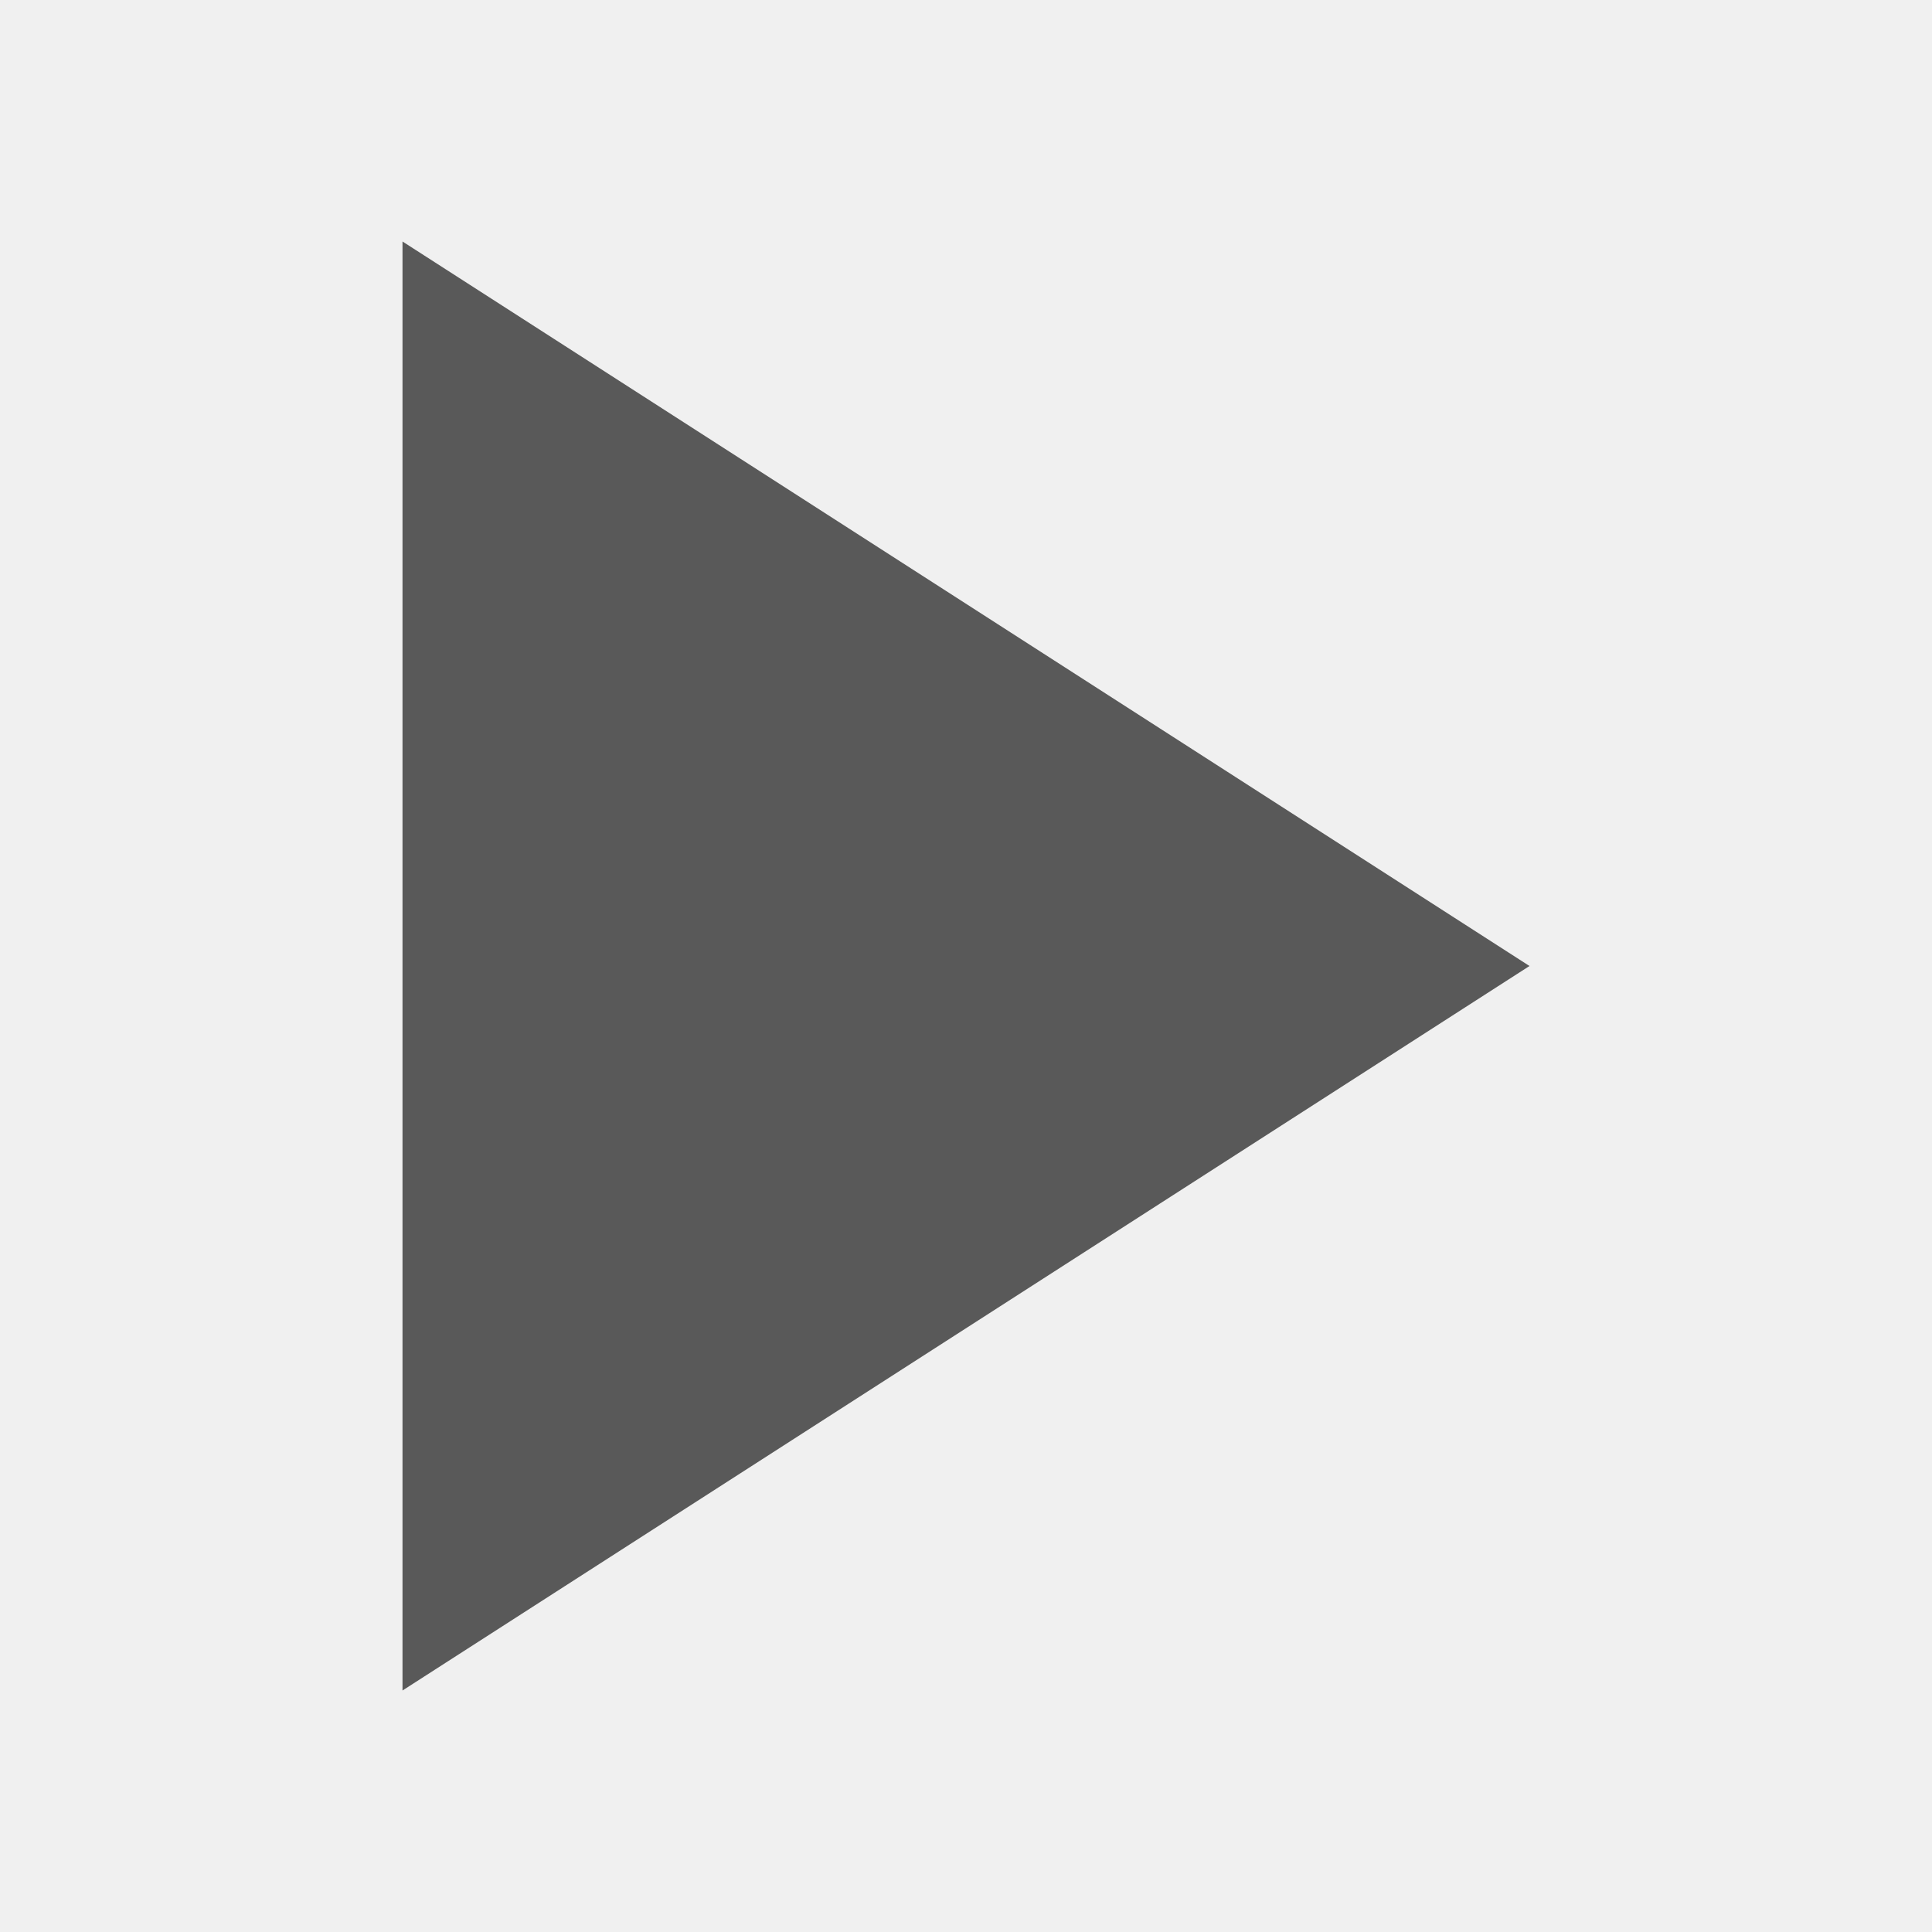
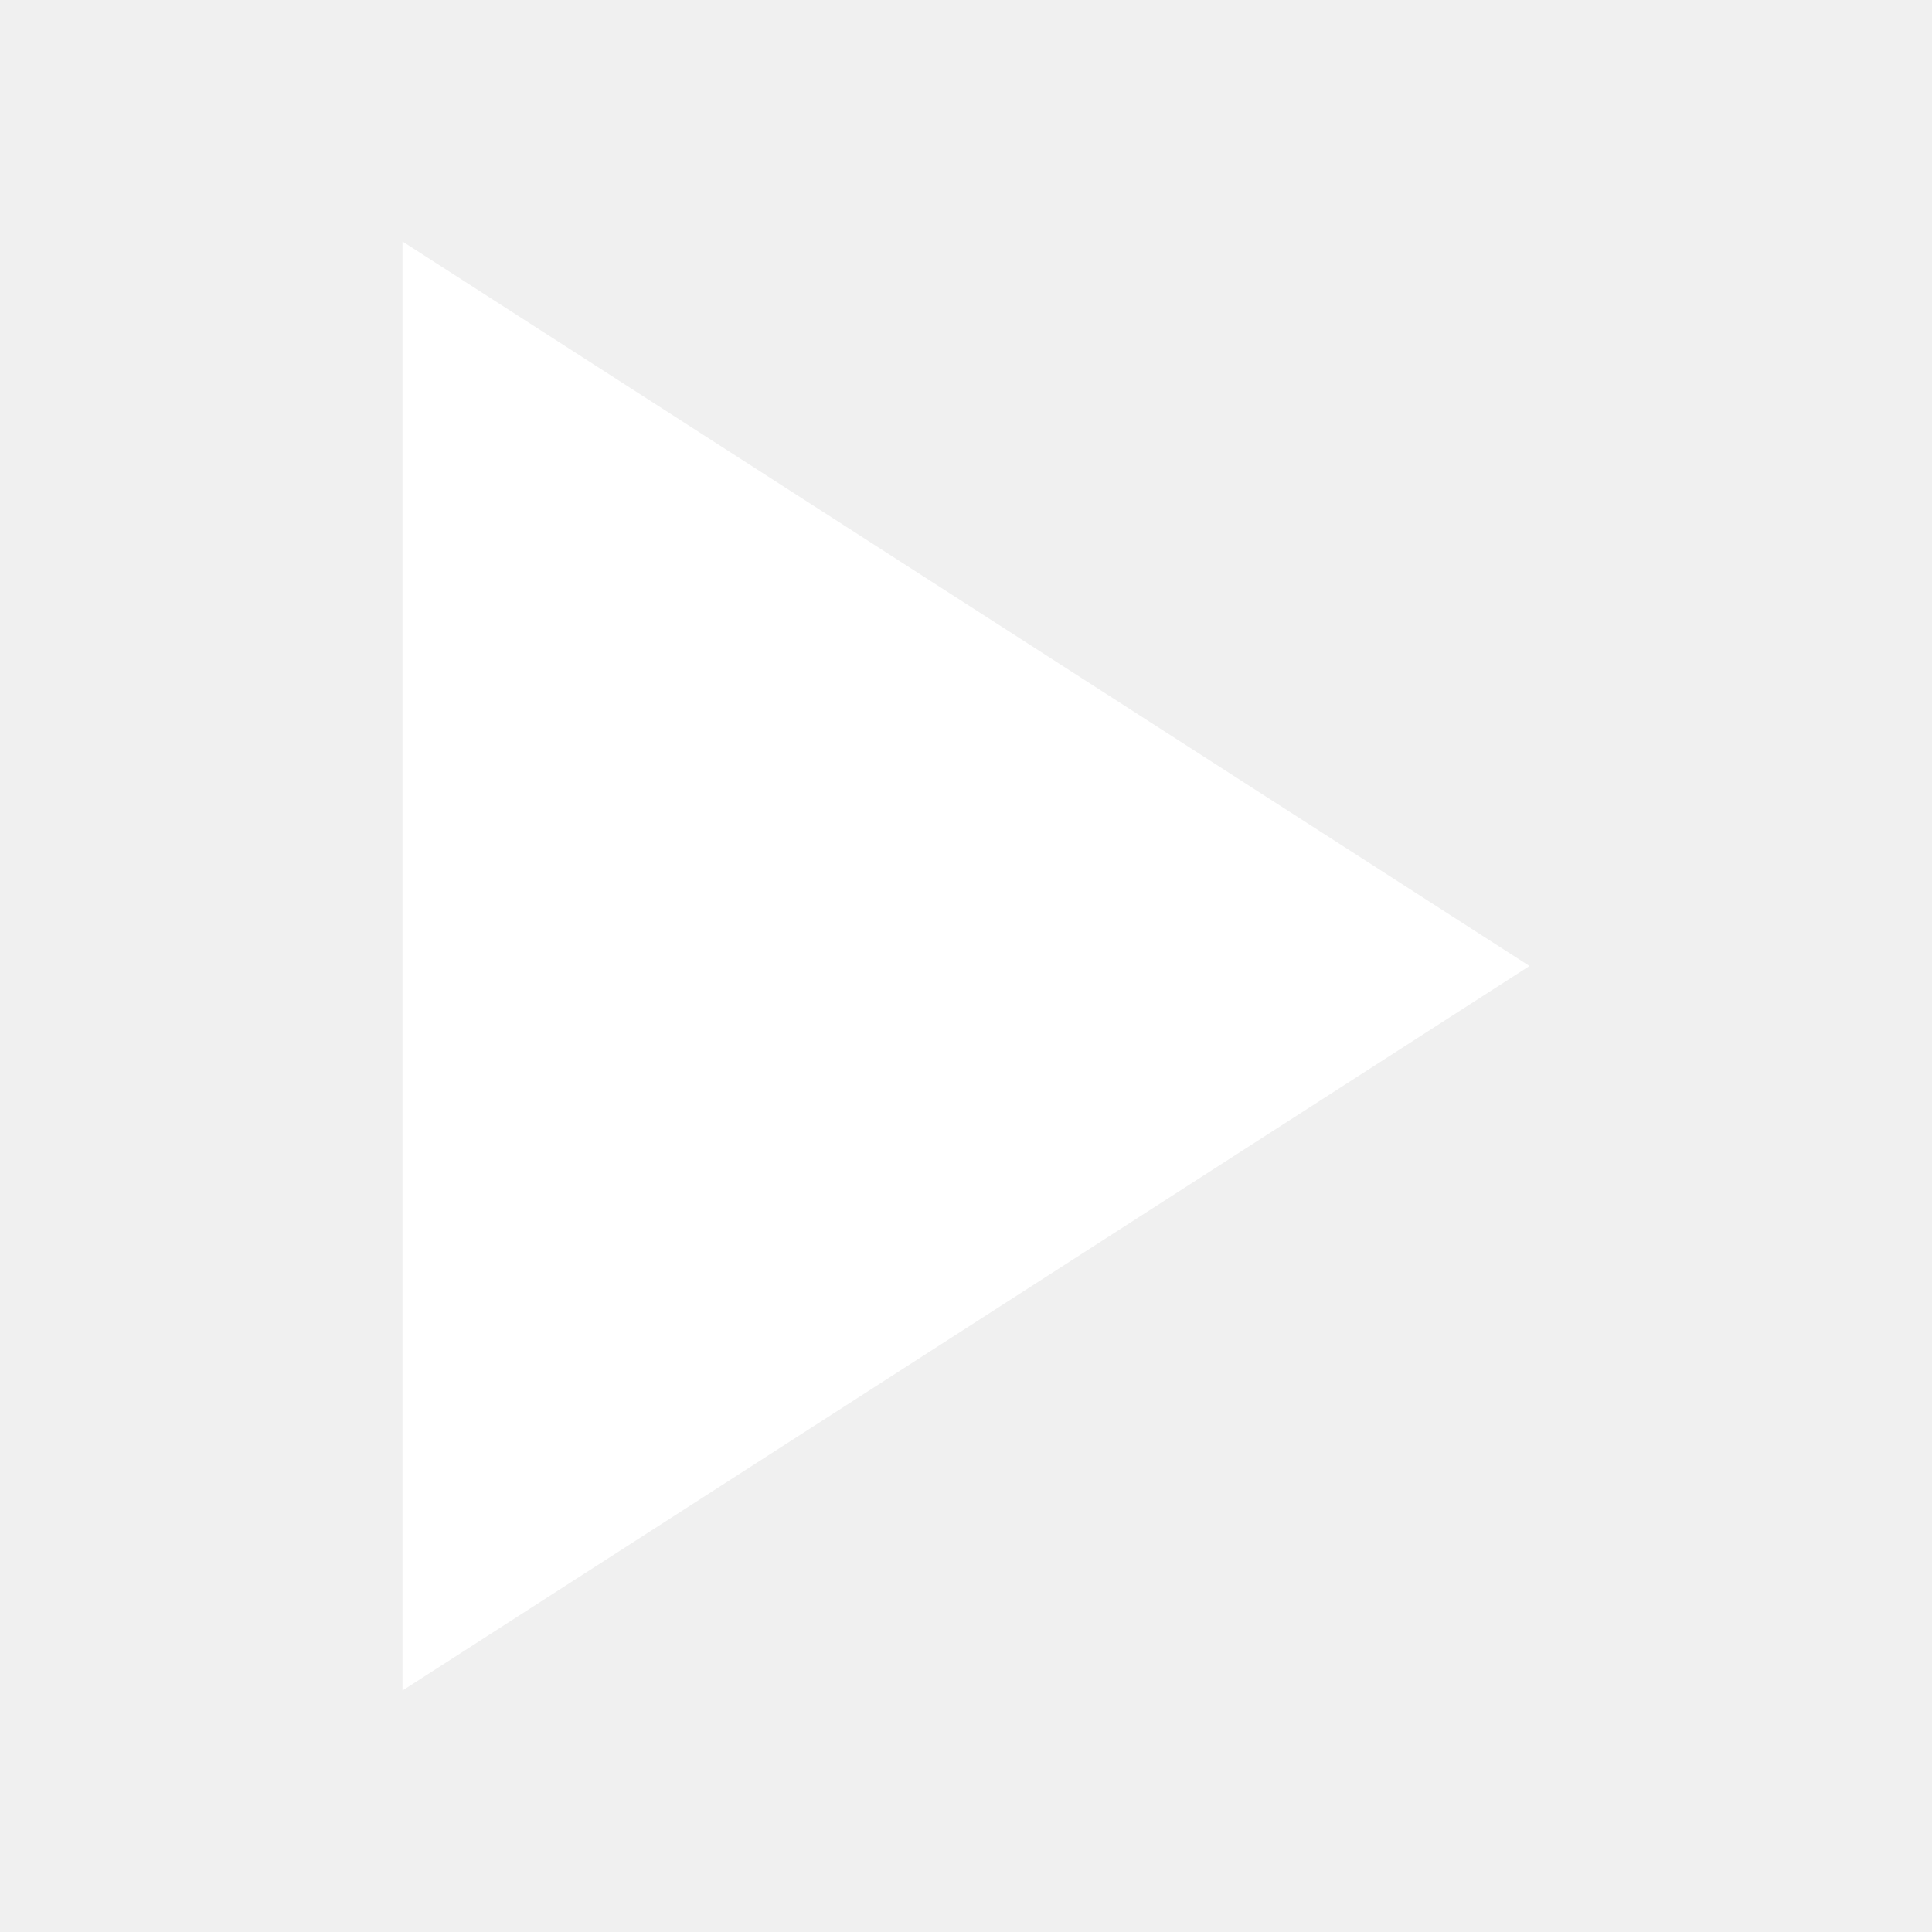
- <svg xmlns="http://www.w3.org/2000/svg" width="24" height="24" viewBox="0 0 24 24" fill="#595959" stroke="none">
+ <svg xmlns="http://www.w3.org/2000/svg" width="24" height="24" viewBox="0 0 24 24" fill="#fff" stroke="none">
  <polygon points="5 3 19 12 5 21 5 3" />
</svg>
